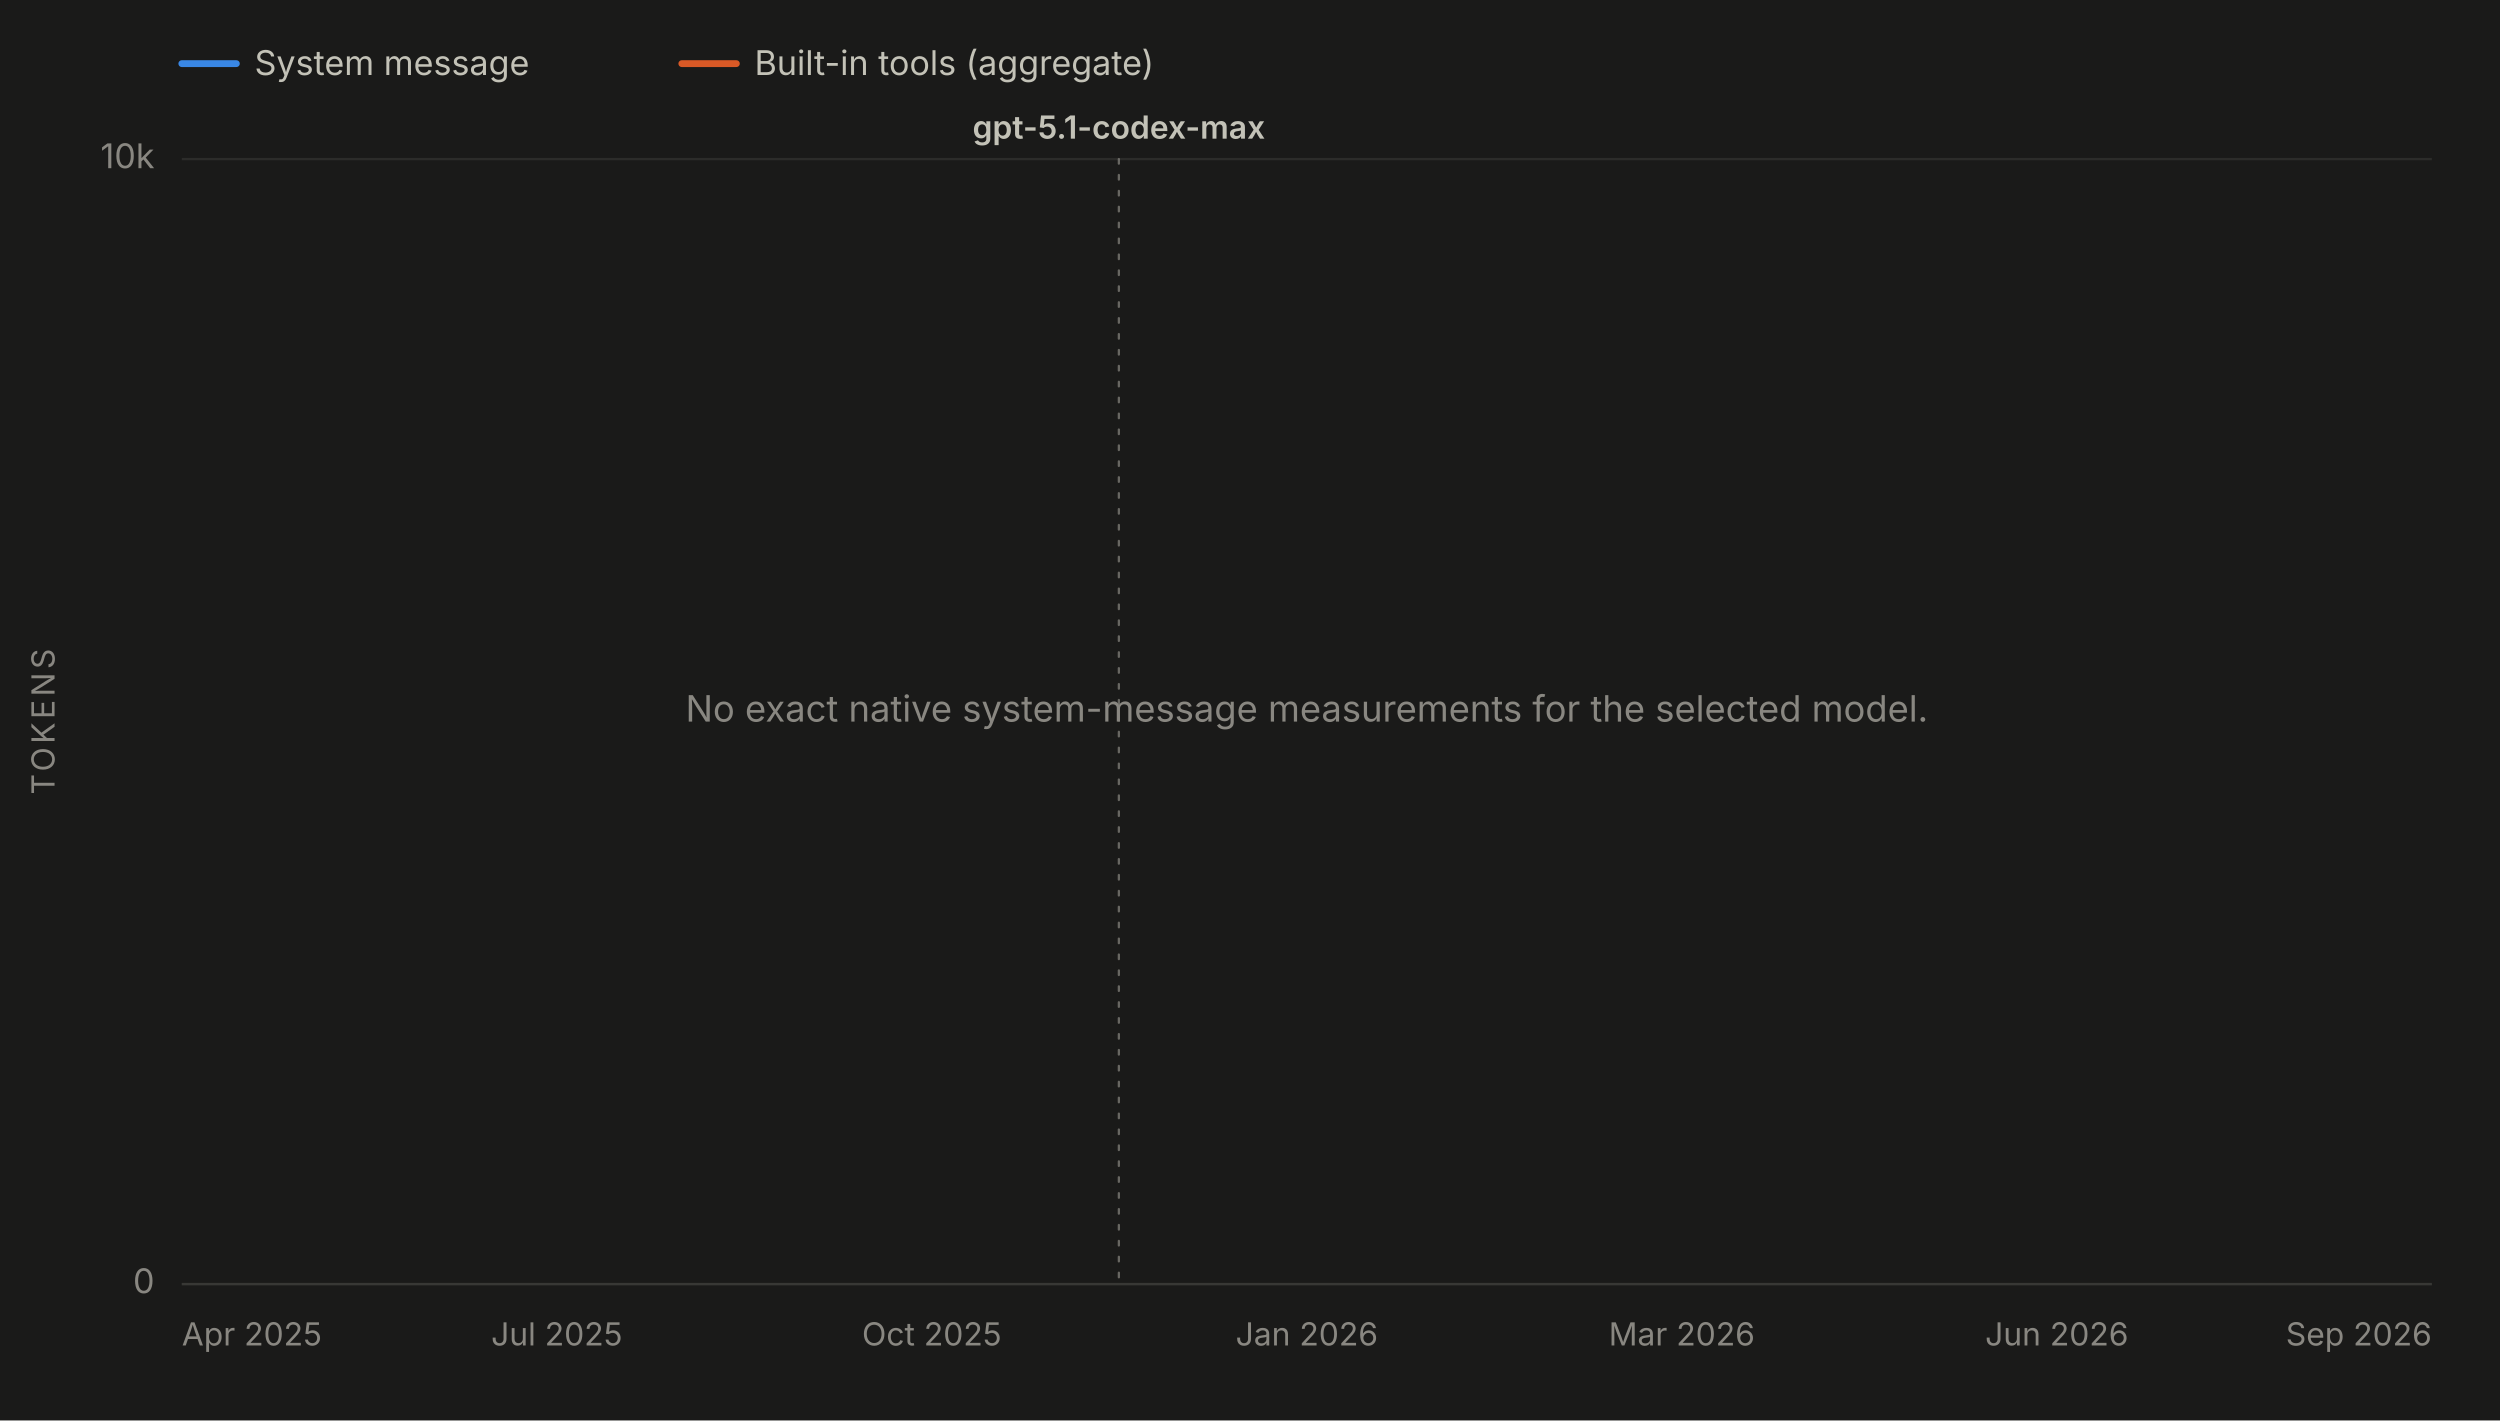
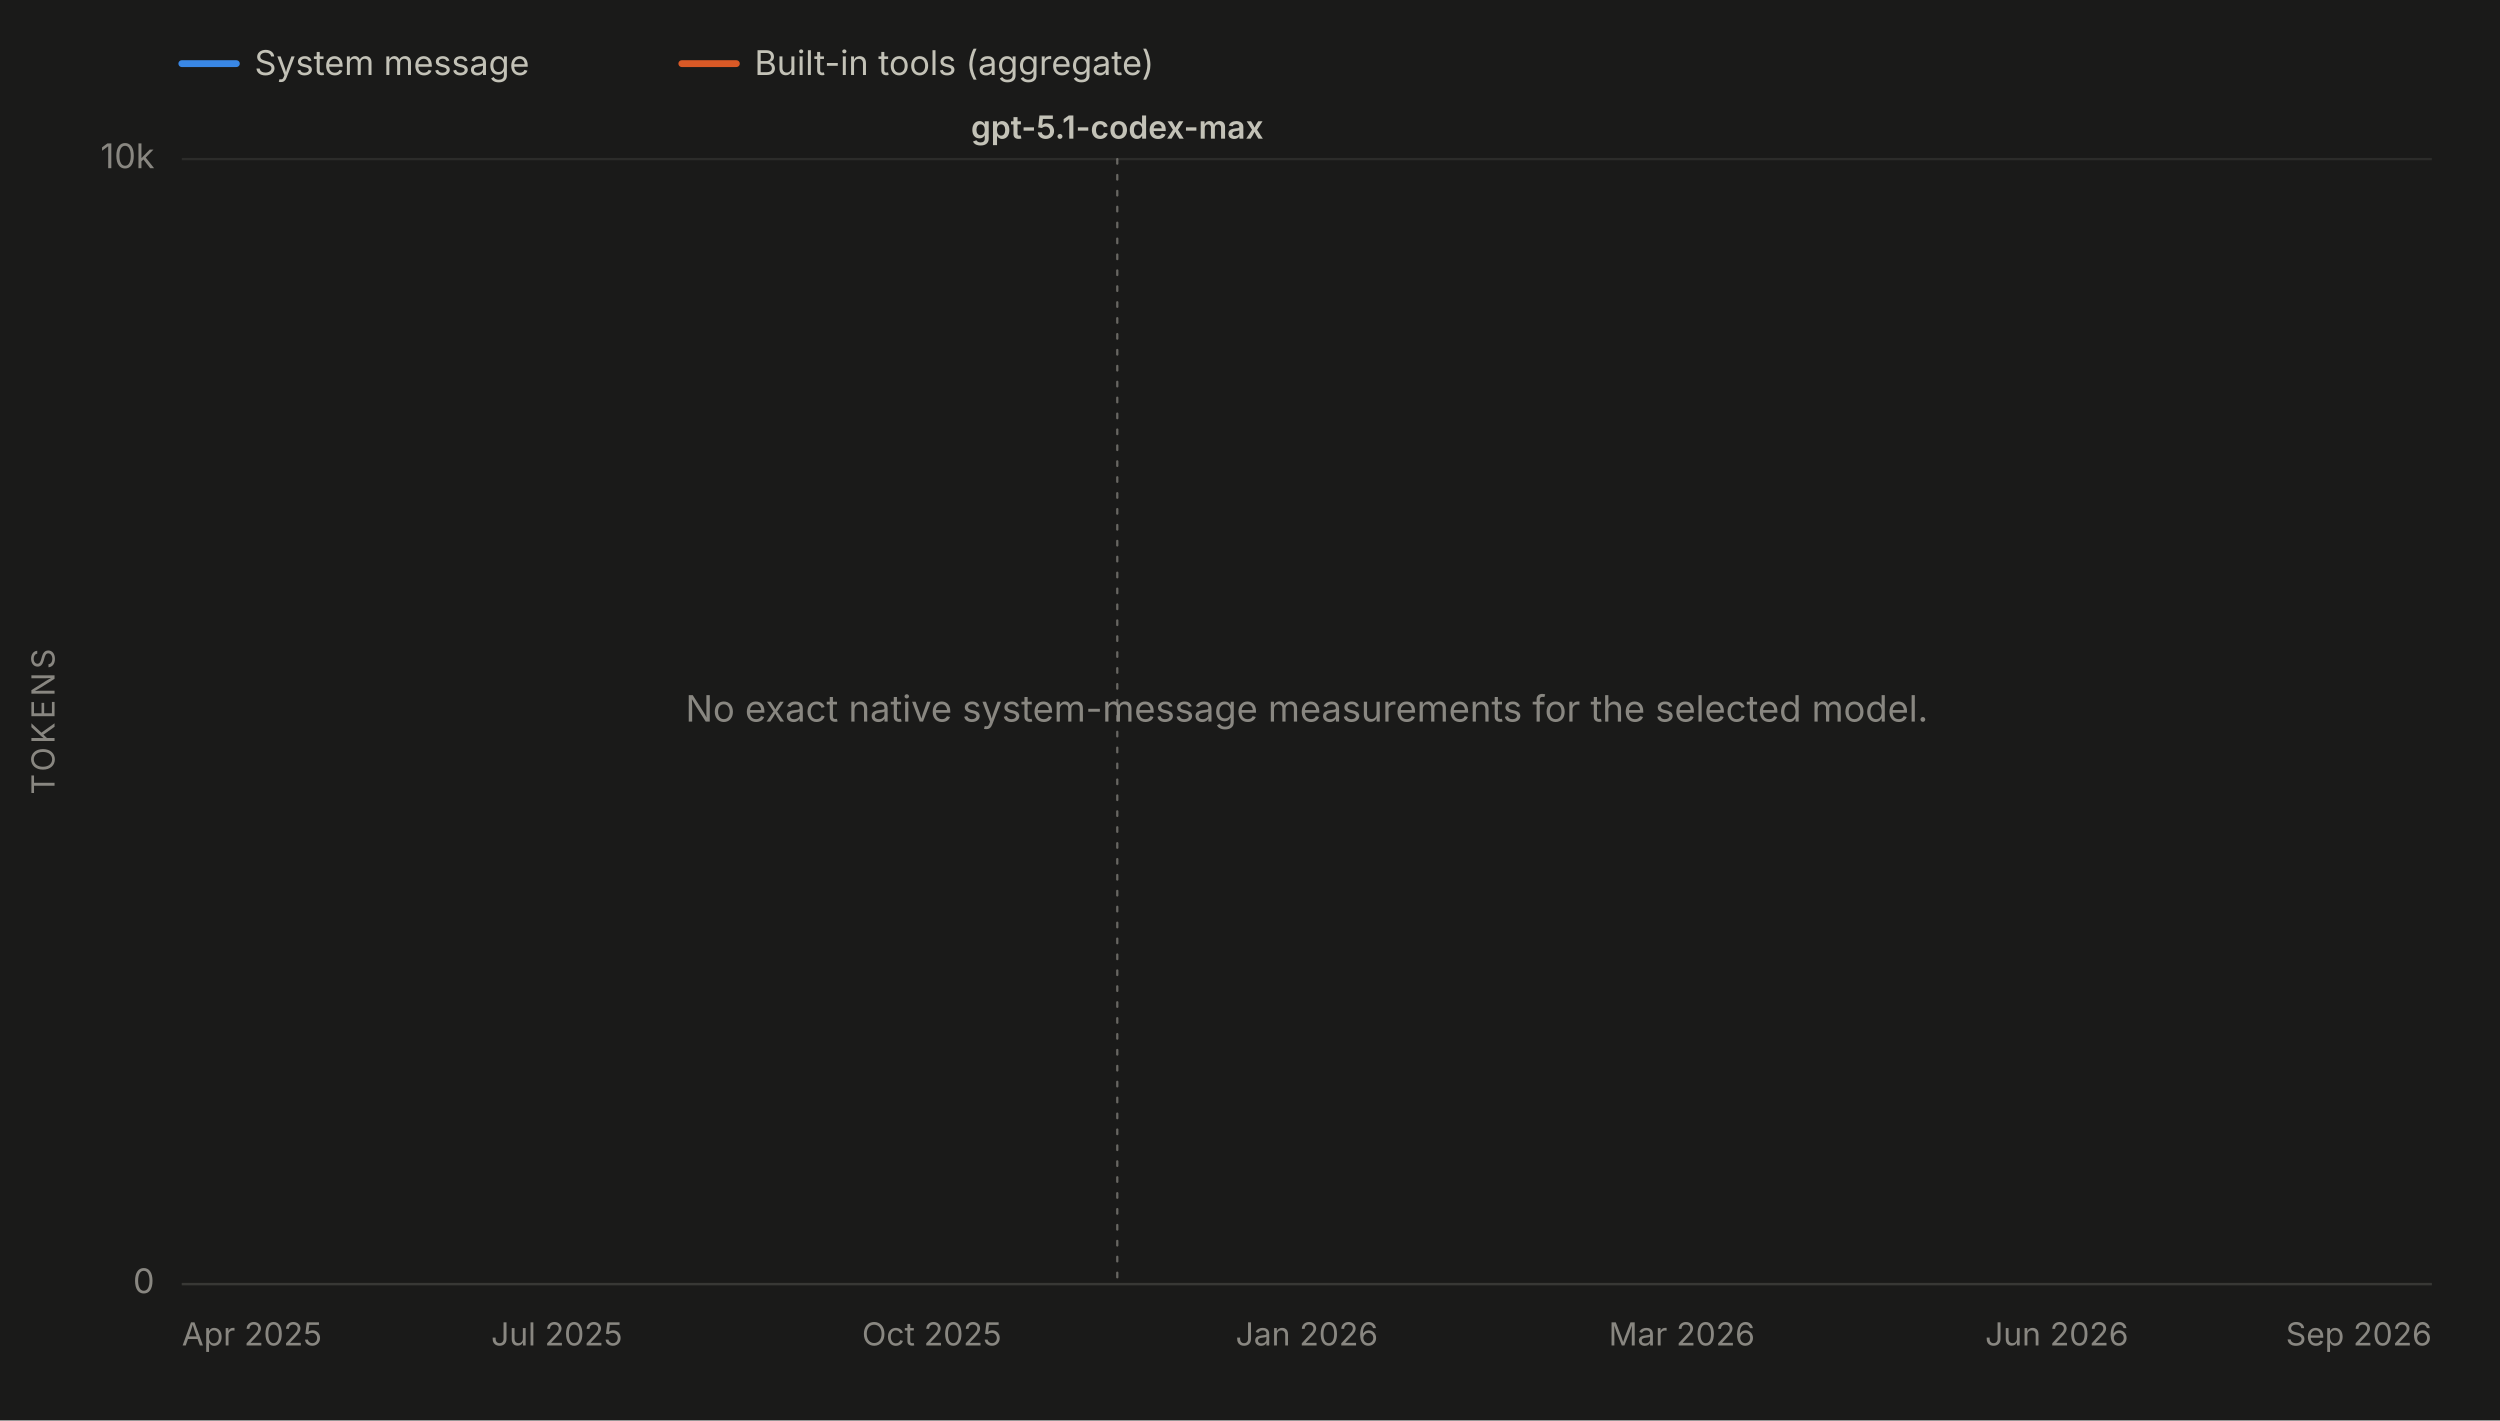
<svg xmlns="http://www.w3.org/2000/svg" viewBox="0 0 1100 625" width="1100" height="625" role="img" aria-labelledby="chartTitle chartDesc" font-family="system-ui, -apple-system, 'Segoe UI', sans-serif">
  <rect x="0" y="0" width="1100" height="625" fill="#1a1a19" />
  <line x1="80" y1="28" x2="104" y2="28" stroke="#3987e5" stroke-width="3" stroke-linecap="round" />
  <text x="112" y="33" font-size="15" fill="#c3c2b7">System message</text>
  <line x1="300" y1="28" x2="324" y2="28" stroke="#d95926" stroke-width="3" stroke-linecap="round" />
  <text x="332" y="33" font-size="15" fill="#c3c2b7">Built-in tools (aggregate)</text>
  <line x1="80" y1="565.0" x2="1070" y2="565.0" stroke="#2c2c2a" stroke-width="1" />
  <text x="68" y="569.0" font-size="15" fill="#898781" text-anchor="end">0</text>
  <line x1="80" y1="70.0" x2="1070" y2="70.0" stroke="#2c2c2a" stroke-width="1" />
  <text x="68" y="74.0" font-size="15" fill="#898781" text-anchor="end">10k</text>
  <text x="24" y="317.5" font-size="14" fill="#898781" text-anchor="middle" letter-spacing="1.5" transform="rotate(-90 24 317.5)">TOKENS</text>
  <line x1="80" y1="565" x2="1070" y2="565" stroke="#383835" stroke-width="1" />
  <text x="80.0" y="592" font-size="14" fill="#898781" text-anchor="start">Apr 2025</text>
  <text x="245.0" y="592" font-size="14" fill="#898781" text-anchor="middle">Jul 2025</text>
  <text x="410.0" y="592" font-size="14" fill="#898781" text-anchor="middle">Oct 2025</text>
  <text x="575.0" y="592" font-size="14" fill="#898781" text-anchor="middle">Jan 2026</text>
  <text x="740.0" y="592" font-size="14" fill="#898781" text-anchor="middle">Mar 2026</text>
  <text x="905.0" y="592" font-size="14" fill="#898781" text-anchor="middle">Jun 2026</text>
  <text x="1070.0" y="592" font-size="14" fill="#898781" text-anchor="end">Sep 2026</text>
  <g data-release-date="2025-11-19">
-     <line x1="492.3" y1="70" x2="492.3" y2="565" stroke="#898781" stroke-width="1" stroke-dasharray="2,5" stroke-linecap="round" opacity="0.7" />
-     <text x="492.3" y="61.0" font-size="14" font-weight="600" fill="#c3c2b7" text-anchor="middle">gpt-5.1-codex-max</text>
+     <line x1="491.6" y1="70" x2="491.6" y2="565" stroke="#898781" stroke-width="1" stroke-dasharray="2,5" stroke-linecap="round" opacity="0.7" />
+     <text x="491.6" y="61.0" font-size="14" font-weight="600" fill="#c3c2b7" text-anchor="middle">gpt-5.1-codex-max</text>
  </g>
  <text x="575.0" y="317.5" font-size="16" fill="#898781" text-anchor="middle">No exact native system-message measurements for the selected model.</text>
</svg>
